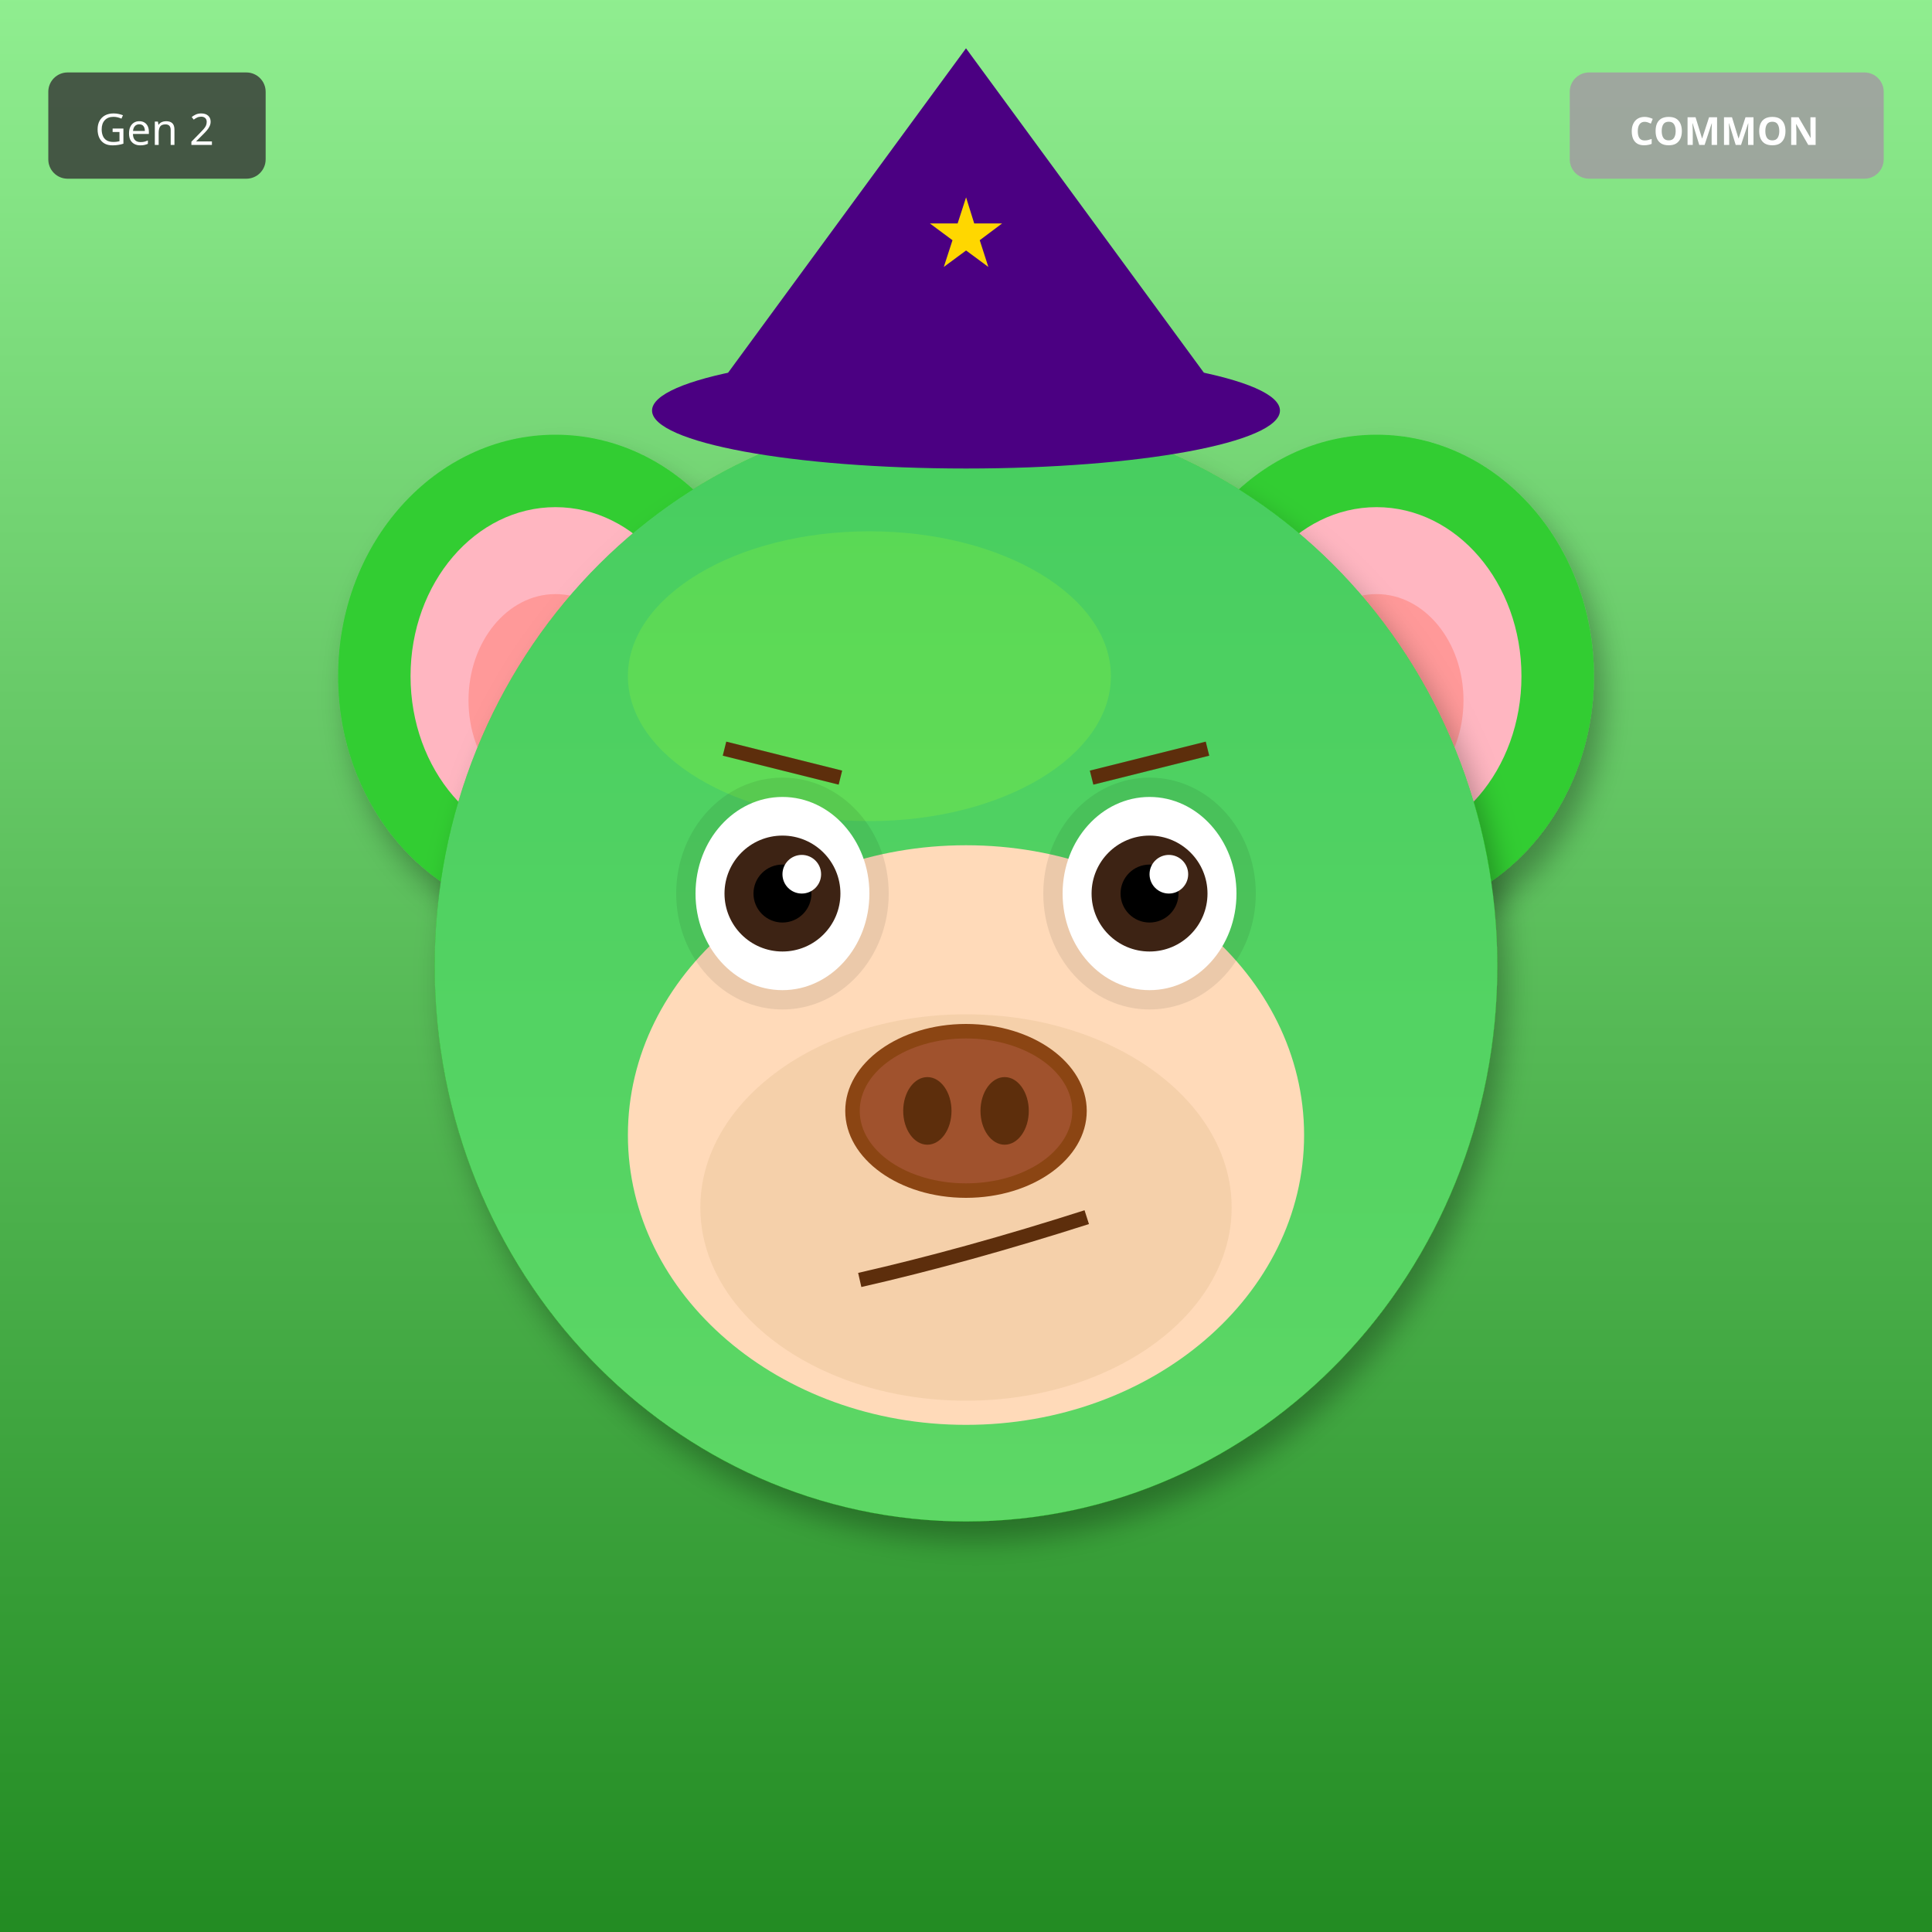
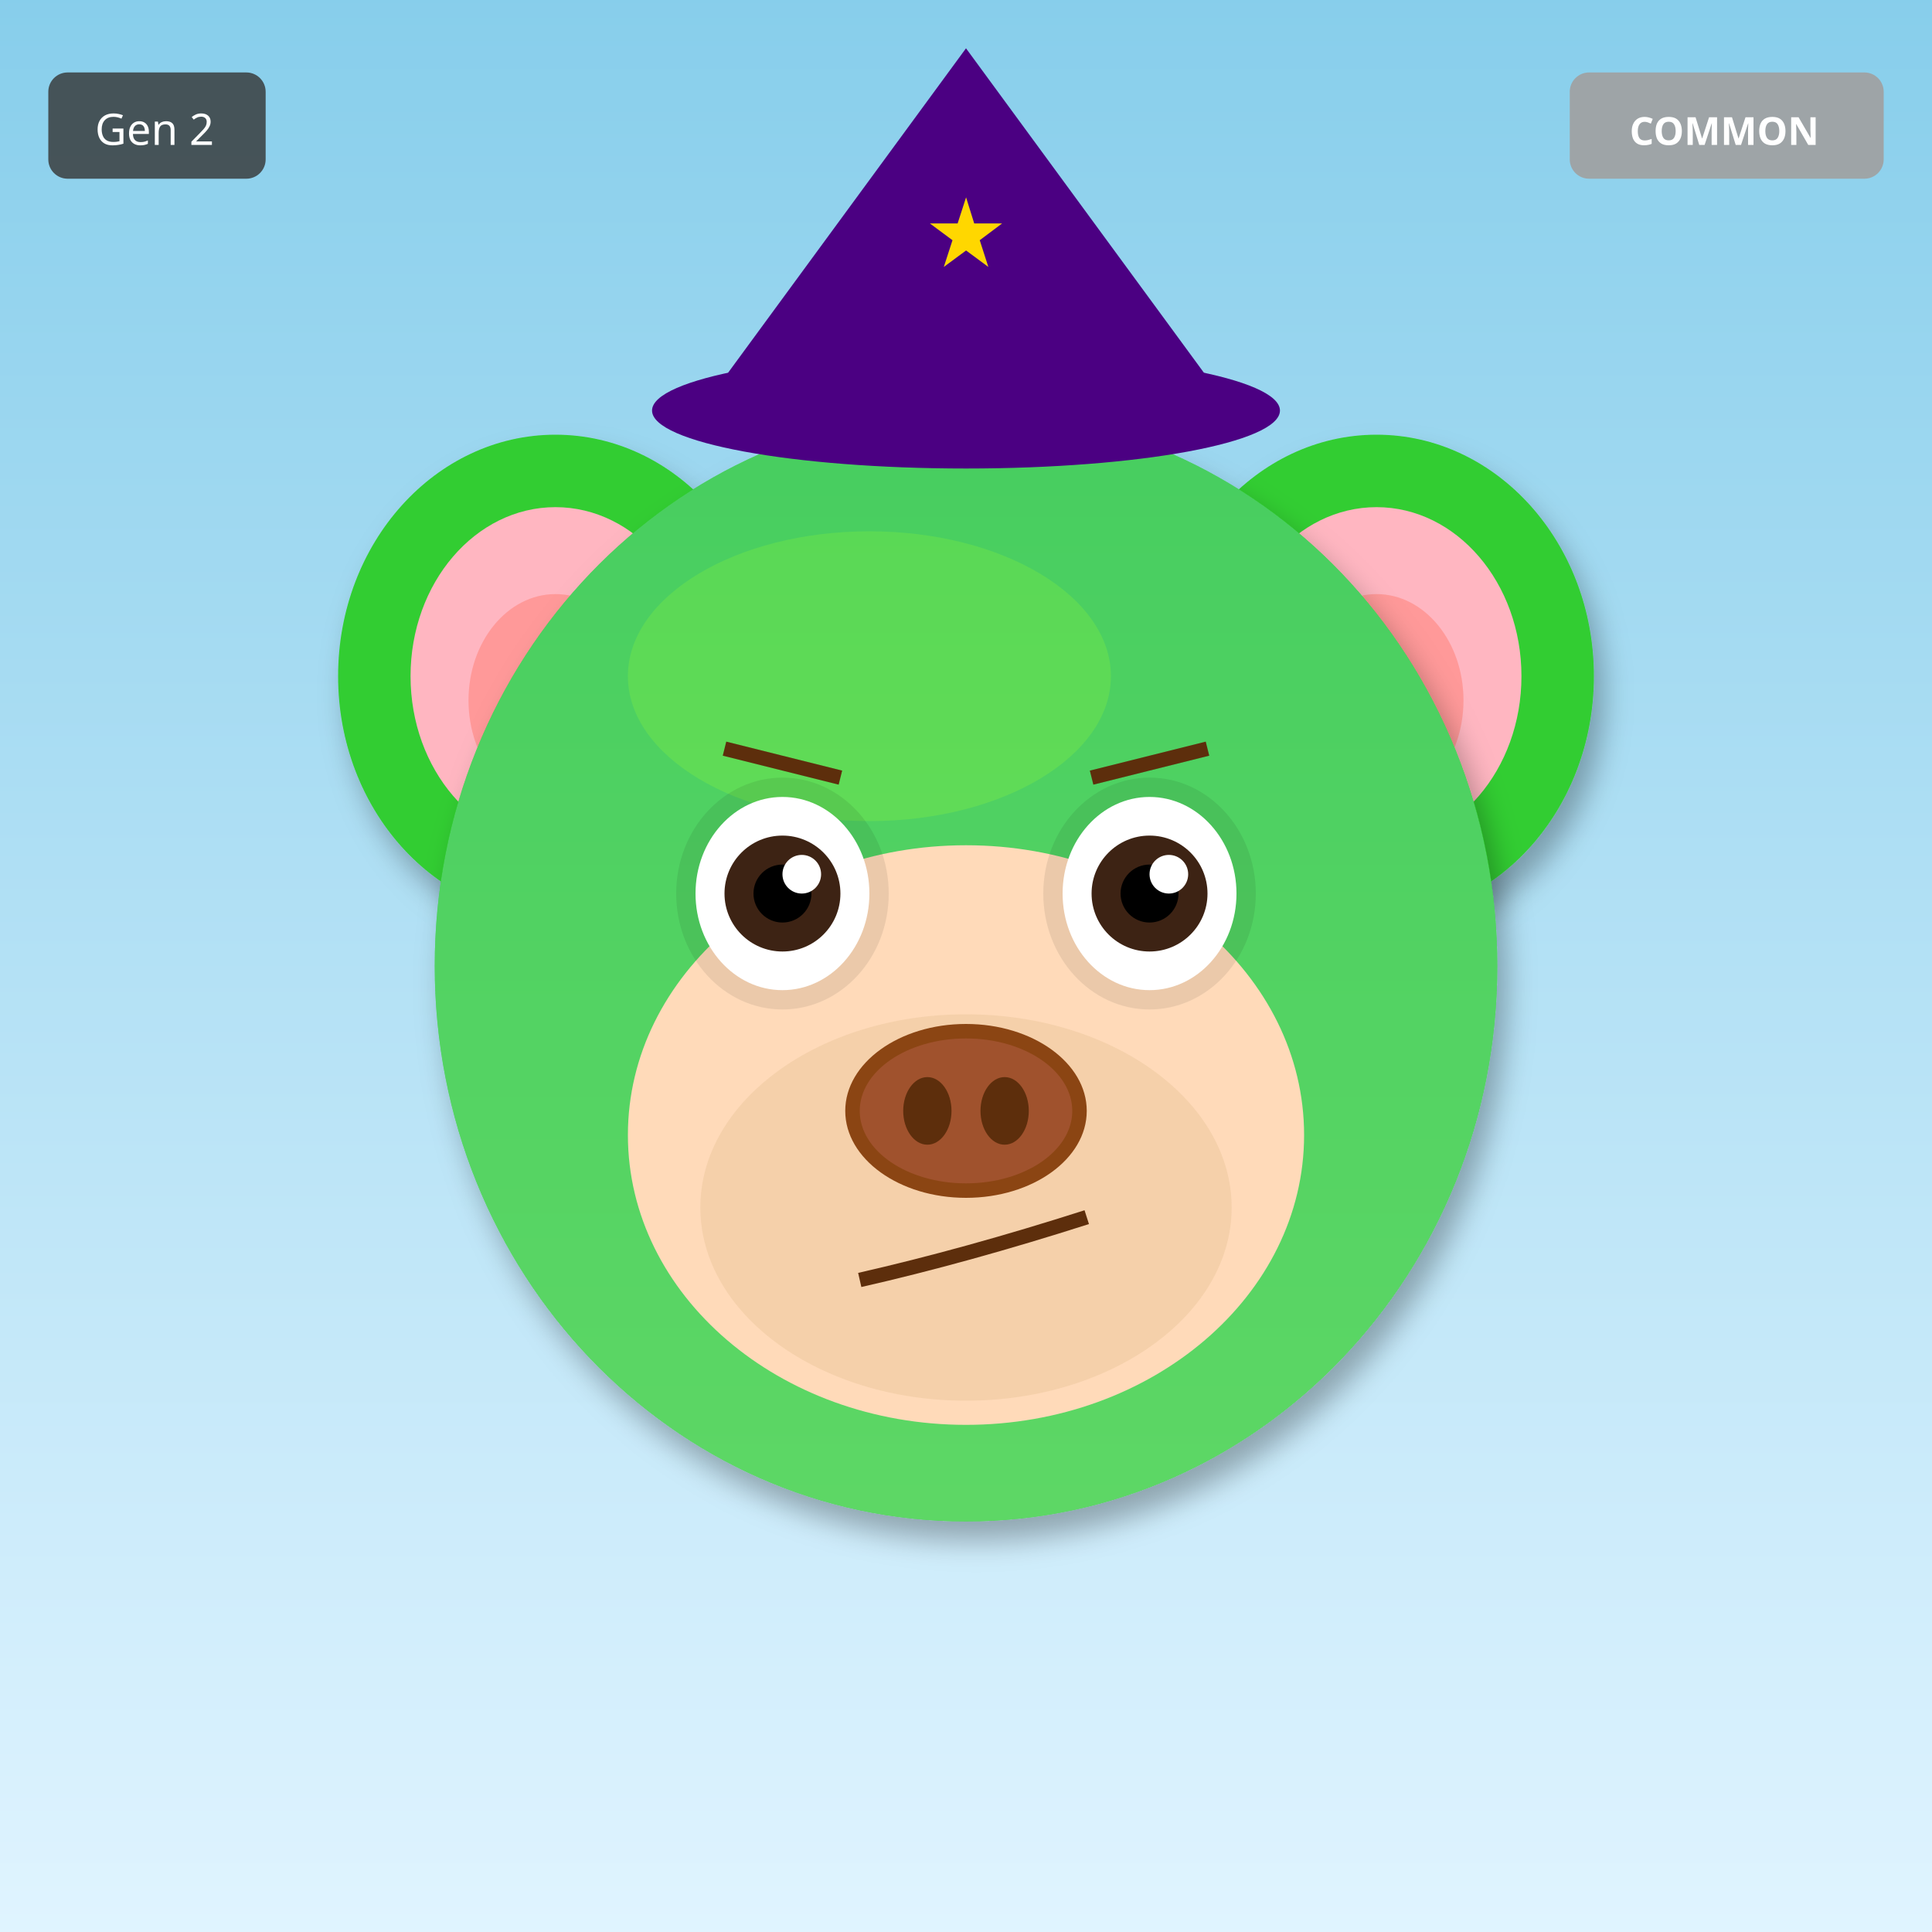
<svg xmlns="http://www.w3.org/2000/svg" width="400" height="400" viewBox="0 0 400 400">
  <defs>
    <filter id="shadow" x="-20%" y="-20%" width="140%" height="140%">
      <feDropShadow dx="2" dy="4" stdDeviation="3" flood-opacity="0.3" />
    </filter>
    <filter id="glow" x="-50%" y="-50%" width="200%" height="200%">
      <feGaussianBlur stdDeviation="8" result="blur" />
      <feMerge>
        <feMergeNode in="blur" />
        <feMergeNode in="SourceGraphic" />
      </feMerge>
    </filter>
    <linearGradient id="rainbow-body" x1="0%" y1="0%" x2="100%" y2="100%">
      <stop offset="0%" stop-color="#FF6B6B" />
      <stop offset="25%" stop-color="#FFE66D" />
      <stop offset="50%" stop-color="#4ECDC4" />
      <stop offset="75%" stop-color="#45B7D1" />
      <stop offset="100%" stop-color="#DDA0DD" />
    </linearGradient>
    <radialGradient id="galaxy-body" cx="30%" cy="30%">
      <stop offset="0%" stop-color="#E6E6FA" />
      <stop offset="50%" stop-color="#9370DB" />
      <stop offset="100%" stop-color="#1A0033" />
    </radialGradient>
    <linearGradient id="holo-body" x1="0%" y1="0%" x2="100%" y2="100%">
      <stop offset="0%" stop-color="#FF00FF" />
      <stop offset="50%" stop-color="#00FFFF" />
      <stop offset="100%" stop-color="#FFFF00" />
    </linearGradient>
    <linearGradient id="sky-gradient" x1="0%" y1="0%" x2="0%" y2="100%">
      <stop offset="0%" stop-color="#87CEEB" />
      <stop offset="100%" stop-color="#E0F4FF" />
    </linearGradient>
    <linearGradient id="grass-gradient" x1="0%" y1="0%" x2="0%" y2="100%">
      <stop offset="0%" stop-color="#90EE90" />
      <stop offset="100%" stop-color="#228B22" />
    </linearGradient>
    <linearGradient id="sunset-gradient" x1="0%" y1="0%" x2="0%" y2="100%">
      <stop offset="0%" stop-color="#FF6B6B" />
      <stop offset="50%" stop-color="#FFE66D" />
      <stop offset="100%" stop-color="#4ECDC4" />
    </linearGradient>
    <linearGradient id="aurora-gradient" x1="0%" y1="0%" x2="100%" y2="100%">
      <stop offset="0%" stop-color="#0D1B2A" />
      <stop offset="30%" stop-color="#00FF7F" />
      <stop offset="70%" stop-color="#FF00FF" />
      <stop offset="100%" stop-color="#0D1B2A" />
    </linearGradient>
    <radialGradient id="multiverse-gradient" cx="50%" cy="50%">
      <stop offset="0%" stop-color="#FFD700" />
      <stop offset="40%" stop-color="#FF00FF" />
      <stop offset="70%" stop-color="#00FFFF" />
      <stop offset="100%" stop-color="#000" />
    </radialGradient>
    <linearGradient id="rift-gradient" x1="0%" y1="0%" x2="100%" y2="100%">
      <stop offset="0%" stop-color="#000" />
      <stop offset="30%" stop-color="#9400D3" />
      <stop offset="50%" stop-color="#00FFFF" />
      <stop offset="70%" stop-color="#9400D3" />
      <stop offset="100%" stop-color="#000" />
    </linearGradient>
    <linearGradient id="heaven-gradient" x1="0%" y1="0%" x2="0%" y2="100%">
      <stop offset="0%" stop-color="#FFF" />
      <stop offset="50%" stop-color="#FFD700" stop-opacity="0.3" />
      <stop offset="100%" stop-color="#F0F8FF" />
    </linearGradient>
    <clipPath id="head-clip">
      <ellipse cx="200" cy="200" rx="110" ry="115" />
    </clipPath>
  </defs>
-   <rect width="400" height="400" fill="url(#grass-gradient)" />
+   <rect width="400" height="400" fill="url(#sky-gradient)" />
  <ellipse cx="115" cy="140" rx="45" ry="50" fill="#32CD32" filter="url(#shadow)" />
  <ellipse cx="115" cy="140" rx="30" ry="35" fill="#FFB6C1" />
  <ellipse cx="115" cy="145" rx="18" ry="22" fill="#FF9999" />
  <ellipse cx="285" cy="140" rx="45" ry="50" fill="#32CD32" filter="url(#shadow)" />
  <ellipse cx="285" cy="140" rx="30" ry="35" fill="#FFB6C1" />
  <ellipse cx="285" cy="145" rx="18" ry="22" fill="#FF9999" />
  <ellipse cx="200" cy="200" rx="110" ry="115" fill="#32CD32" filter="url(#shadow)" />
  <ellipse cx="180" cy="140" rx="50" ry="30" fill="#7CFC00" opacity="0.3" />
  <g clip-path="url(#head-clip)">
    <ellipse cx="200" cy="200" rx="110" ry="115" fill="url(#sky-gradient)" opacity="0.25" />
  </g>
  <ellipse cx="200" cy="235" rx="70" ry="60" fill="#FFDAB9" />
  <ellipse cx="200" cy="250" rx="55" ry="40" fill="#DEB887" opacity="0.3" />
  <ellipse cx="162" cy="185" rx="22" ry="24" fill="#000" opacity="0.08" />
  <ellipse cx="238" cy="185" rx="22" ry="24" fill="#000" opacity="0.08" />
  <ellipse cx="162" cy="185" rx="18" ry="20" fill="white" />
  <circle cx="162" cy="185" r="12" fill="#3D2314" />
  <circle cx="162" cy="185" r="6" fill="#000" />
  <circle cx="166" cy="181" r="4" fill="white" />
  <ellipse cx="238" cy="185" rx="18" ry="20" fill="white" />
  <circle cx="238" cy="185" r="12" fill="#3D2314" />
  <circle cx="238" cy="185" r="6" fill="#000" />
  <circle cx="242" cy="181" r="4" fill="white" />
  <g>
    <ellipse cx="200" cy="230" rx="25" ry="18" fill="#8B4513" />
    <ellipse cx="200" cy="230" rx="22" ry="15" fill="#A0522D" />
    <ellipse cx="192" cy="230" rx="5" ry="7" fill="#5D2E0C" />
    <ellipse cx="208" cy="230" rx="5" ry="7" fill="#5D2E0C" />
  </g>
  <path d="M178 265 Q200 260 225 252" stroke="#5D2E0C" stroke-width="3" fill="none" />
  <line x1="150" y1="155" x2="174" y2="161" stroke="#5D2E0C" stroke-width="3" />
  <line x1="226" y1="161" x2="250" y2="155" stroke="#5D2E0C" stroke-width="3" />
  <polygon points="200,10 145,85 255,85" fill="#4B0082" />
  <ellipse cx="200" cy="85" rx="65" ry="12" fill="#4B0082" />
  <text x="200" y="55" font-size="20" fill="#FFD700" text-anchor="middle">★</text>
  <g transform="translate(325, 15)">
    <rect width="65" height="22" rx="4" fill="#A0A0A0" opacity="0.9" />
    <text x="32" y="15" font-size="8" fill="#FFF" text-anchor="middle" font-family="sans-serif" font-weight="bold">COMMON</text>
  </g>
  <g transform="translate(10, 15)">
    <rect width="45" height="22" rx="4" fill="#333" opacity="0.8" />
    <text x="22" y="15" font-size="9" fill="#FFF" text-anchor="middle" font-family="sans-serif">Gen 2</text>
  </g>
</svg>
